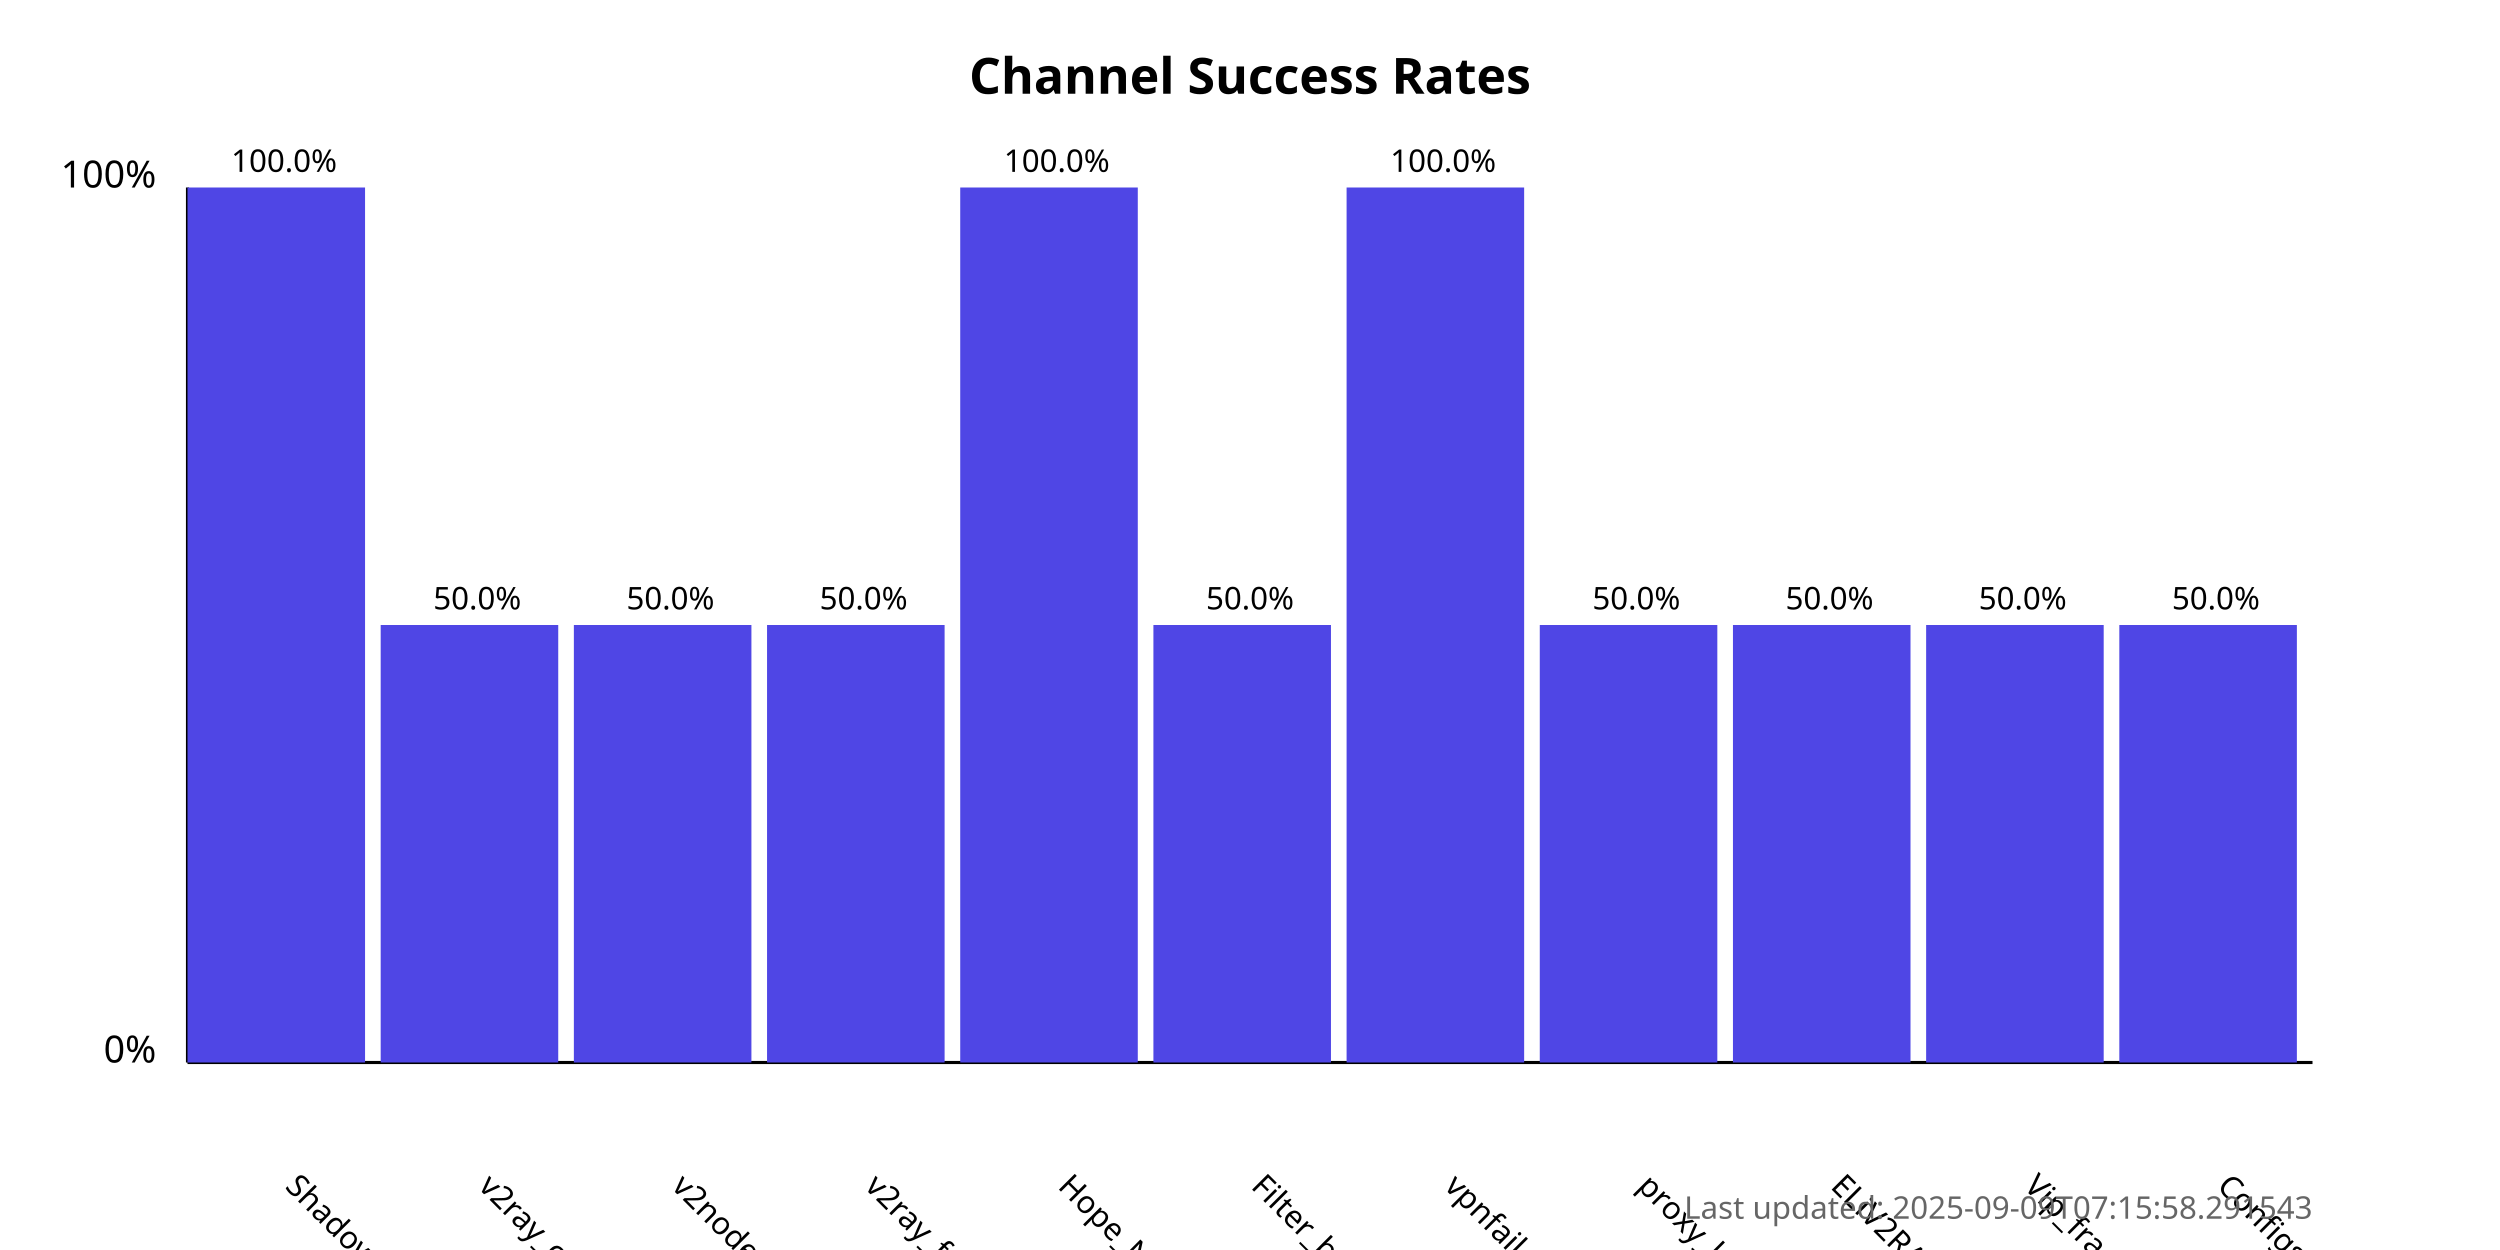
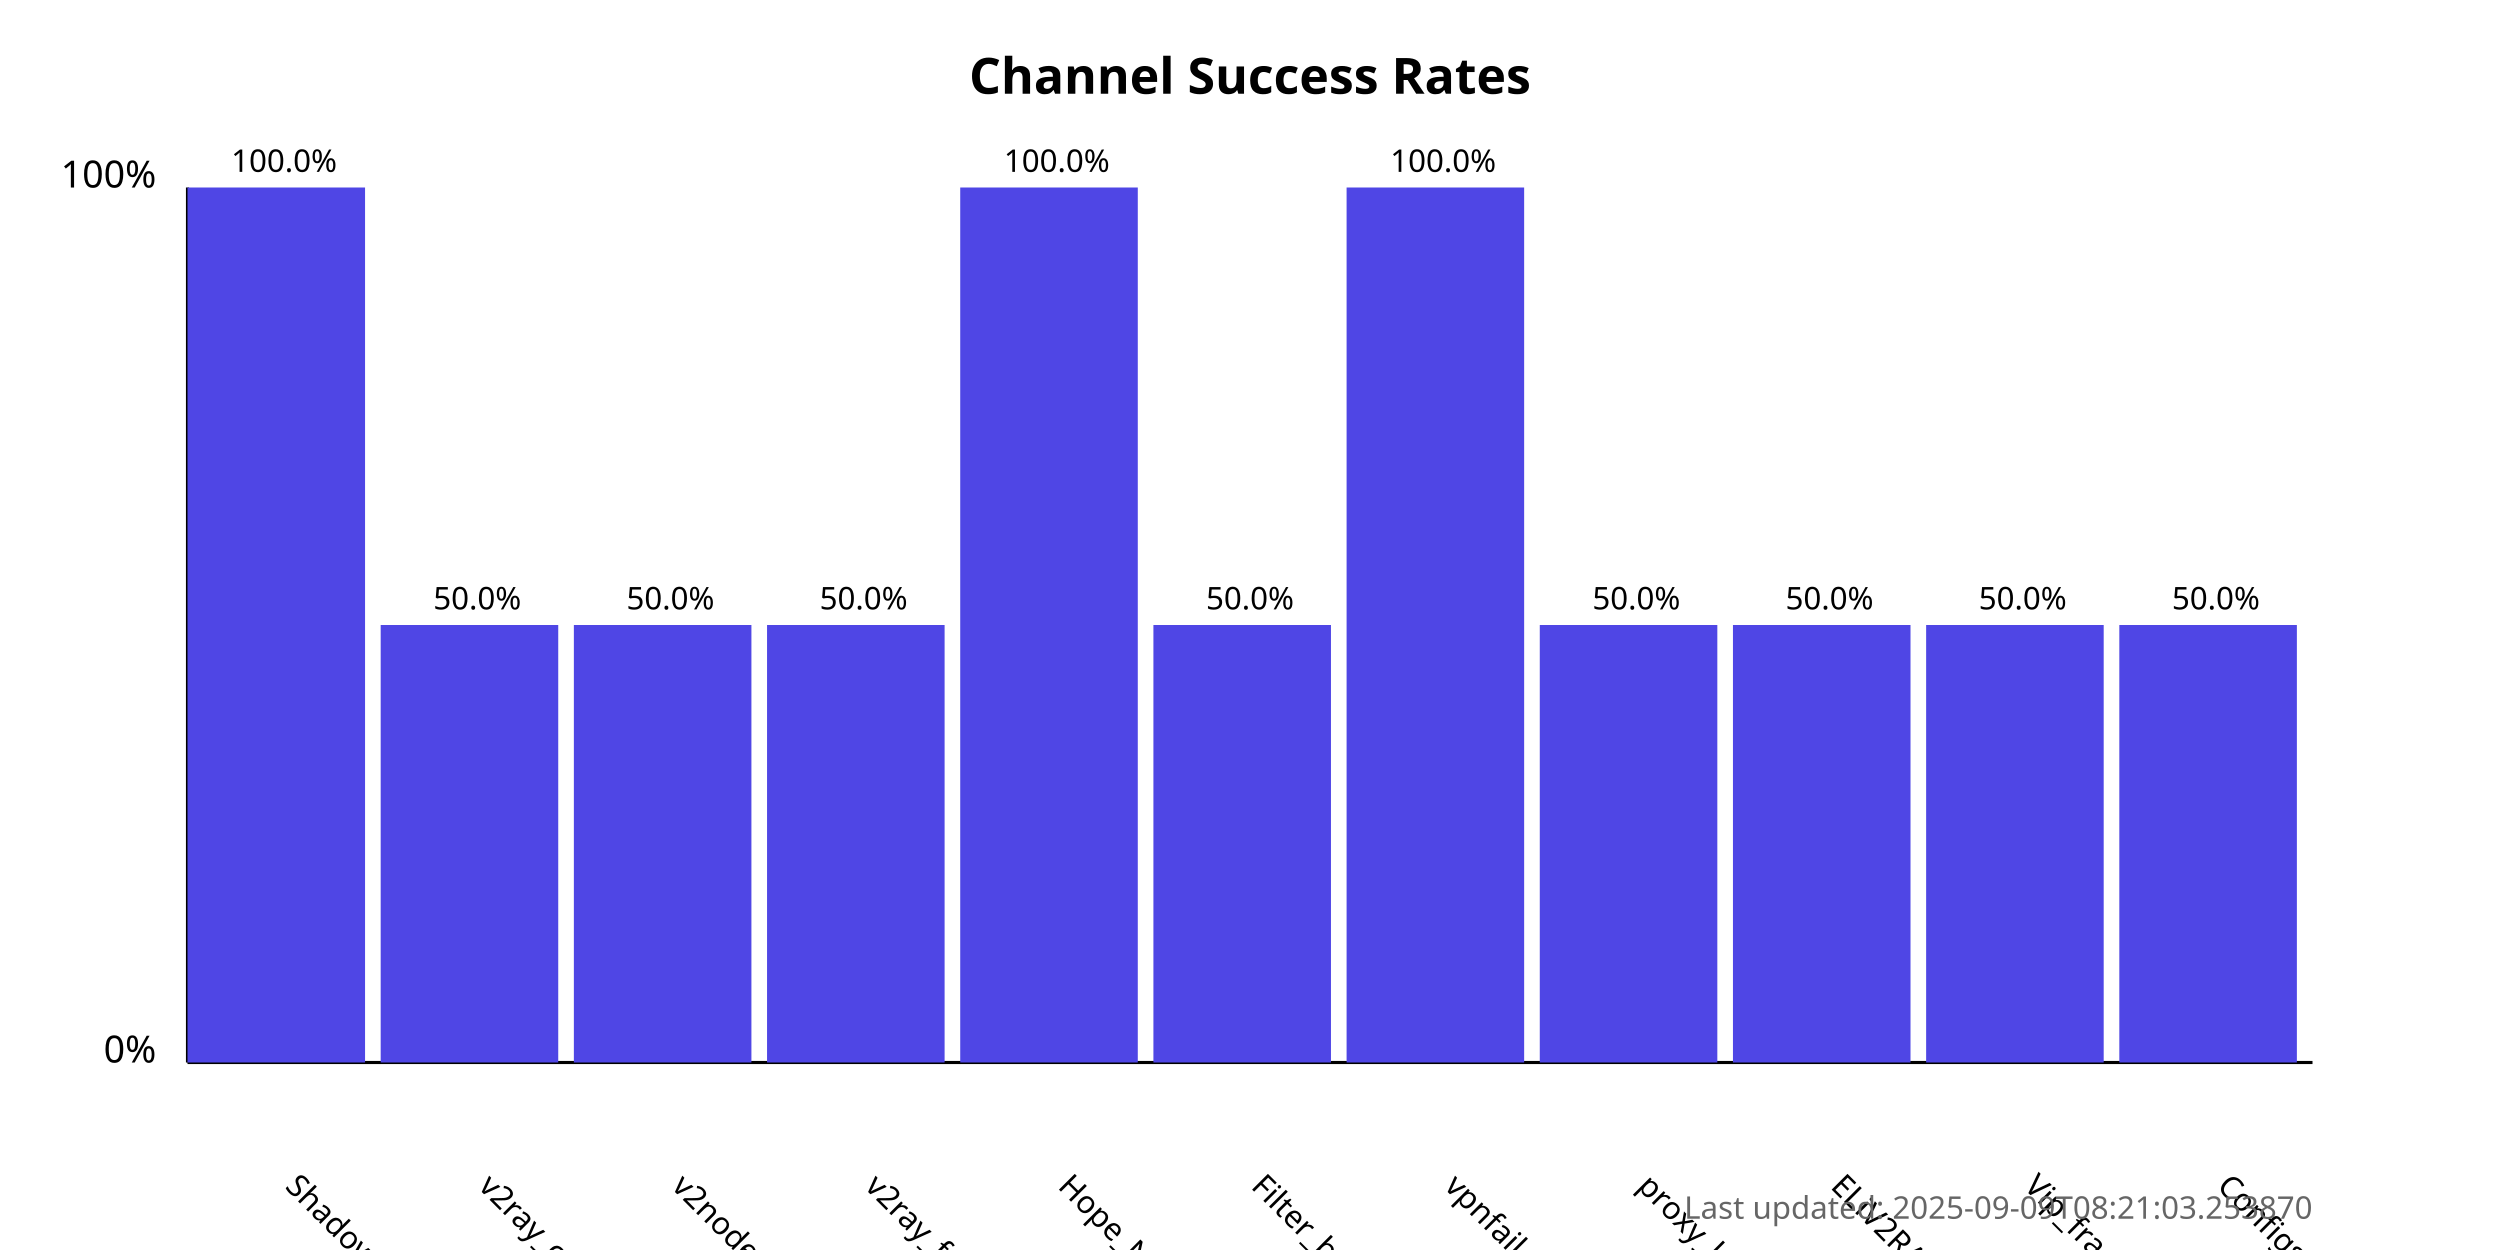
<svg xmlns="http://www.w3.org/2000/svg" width="800" height="400">
  <style>
            .chart-title { font: bold 16px sans-serif; }
            .axis-label { font: 12px sans-serif; }
            .tick-label { font: 10px sans-serif; }
            .bar { fill: #4f46e5; }
            .bar:hover { fill: #6366f1; }
            .timestamp { font: 10px sans-serif; fill: #666; }
        </style>
  <text x="400.0" y="30" text-anchor="middle" class="chart-title">
            Channel Success Rates
        </text>
  <line x1="60" y1="340" x2="60" y2="60" stroke="black" stroke-width="1" />
  <line x1="60" y1="340" x2="740" y2="340" stroke="black" stroke-width="1" />
  <text x="50" y="340" text-anchor="end" class="axis-label">0%</text>
  <text x="50" y="60" text-anchor="end" class="axis-label">100%</text>
  <g>
    <rect x="60" y="60.0" width="56.818" height="280.0" class="bar" />
    <text x="90.909" y="380" transform="rotate(45, 90.90909, 380)" text-anchor="start" class="tick-label">
                ShadowProxy66
            </text>
    <text x="90.909" y="55.0" text-anchor="middle" class="tick-label">
                100.0%
            </text>
  </g>
  <g>
    <rect x="121.818" y="200.0" width="56.818" height="140.0" class="bar" />
    <text x="152.727" y="380" transform="rotate(45, 152.7273, 380)" text-anchor="start" class="tick-label">
                v2ray_configs_pool
            </text>
    <text x="152.727" y="195.0" text-anchor="middle" class="tick-label">
                50.0%
            </text>
  </g>
  <g>
    <rect x="183.636" y="200.0" width="56.818" height="140.0" class="bar" />
    <text x="214.545" y="380" transform="rotate(45, 214.5455, 380)" text-anchor="start" class="tick-label">
                v2nodes
            </text>
    <text x="214.545" y="195.0" text-anchor="middle" class="tick-label">
                50.0%
            </text>
  </g>
  <g>
    <rect x="245.455" y="200.0" width="56.818" height="140.0" class="bar" />
    <text x="276.364" y="380" transform="rotate(45, 276.3636, 380)" text-anchor="start" class="tick-label">
                v2ray_free_conf
            </text>
    <text x="276.364" y="195.0" text-anchor="middle" class="tick-label">
                50.0%
            </text>
  </g>
  <g>
    <rect x="307.273" y="60.0" width="56.818" height="280.0" class="bar" />
    <text x="338.182" y="380" transform="rotate(45, 338.1818, 380)" text-anchor="start" class="tick-label">
                Hope_Net
            </text>
    <text x="338.182" y="55.0" text-anchor="middle" class="tick-label">
                100.0%
            </text>
  </g>
  <g>
    <rect x="369.091" y="200.0" width="56.818" height="140.0" class="bar" />
    <text x="400.0" y="380" transform="rotate(45, 400.0, 380)" text-anchor="start" class="tick-label">
                Filter_breaker
            </text>
    <text x="400.0" y="195.0" text-anchor="middle" class="tick-label">
                50.0%
            </text>
  </g>
  <g>
    <rect x="430.909" y="60.0" width="56.818" height="280.0" class="bar" />
    <text x="461.818" y="380" transform="rotate(45, 461.8182, 380)" text-anchor="start" class="tick-label">
                vpnfail_vless
            </text>
    <text x="461.818" y="55.0" text-anchor="middle" class="tick-label">
                100.0%
            </text>
  </g>
  <g>
    <rect x="492.727" y="200.0" width="56.818" height="140.0" class="bar" />
    <text x="523.636" y="380" transform="rotate(45, 523.6364, 380)" text-anchor="start" class="tick-label">
                proxy_kafee
            </text>
    <text x="523.636" y="195.0" text-anchor="middle" class="tick-label">
                50.0%
            </text>
  </g>
  <g>
    <rect x="554.545" y="200.0" width="56.818" height="140.0" class="bar" />
    <text x="585.455" y="380" transform="rotate(45, 585.4545, 380)" text-anchor="start" class="tick-label">
                ELiV2RAY
            </text>
    <text x="585.455" y="195.0" text-anchor="middle" class="tick-label">
                50.0%
            </text>
  </g>
  <g>
    <rect x="616.364" y="200.0" width="56.818" height="140.0" class="bar" />
    <text x="647.273" y="380" transform="rotate(45, 647.2727, 380)" text-anchor="start" class="tick-label">
                Vip_fragment_v2ray
            </text>
    <text x="647.273" y="195.0" text-anchor="middle" class="tick-label">
                50.0%
            </text>
  </g>
  <g>
    <rect x="678.182" y="200.0" width="56.818" height="140.0" class="bar" />
    <text x="709.091" y="380" transform="rotate(45, 709.0909, 380)" text-anchor="start" class="tick-label">
                ConfigsHubPlus
            </text>
    <text x="709.091" y="195.0" text-anchor="middle" class="tick-label">
                50.0%
            </text>
  </g>
  <text x="740" y="390" text-anchor="end" class="timestamp">
-             Last updated: 2025-09-09T07:15:58.291543
+             Last updated: 2025-09-09T08:21:03.253870
        </text>
</svg>
